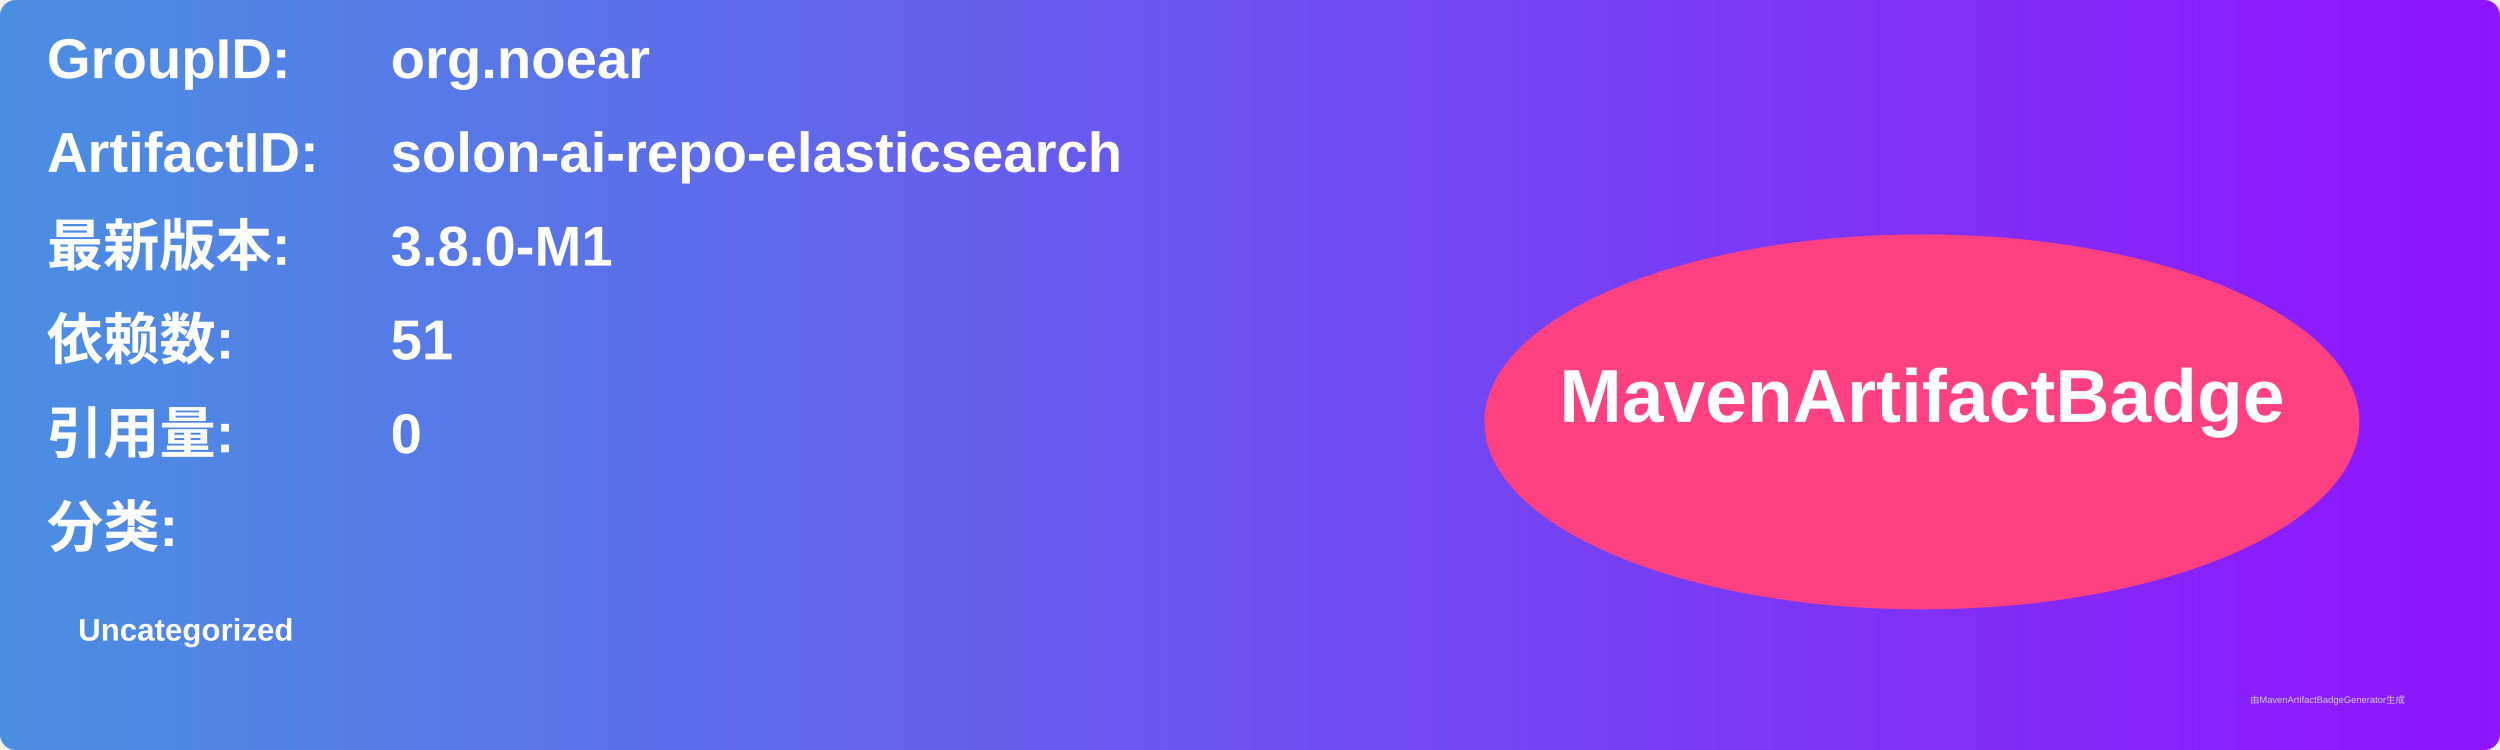
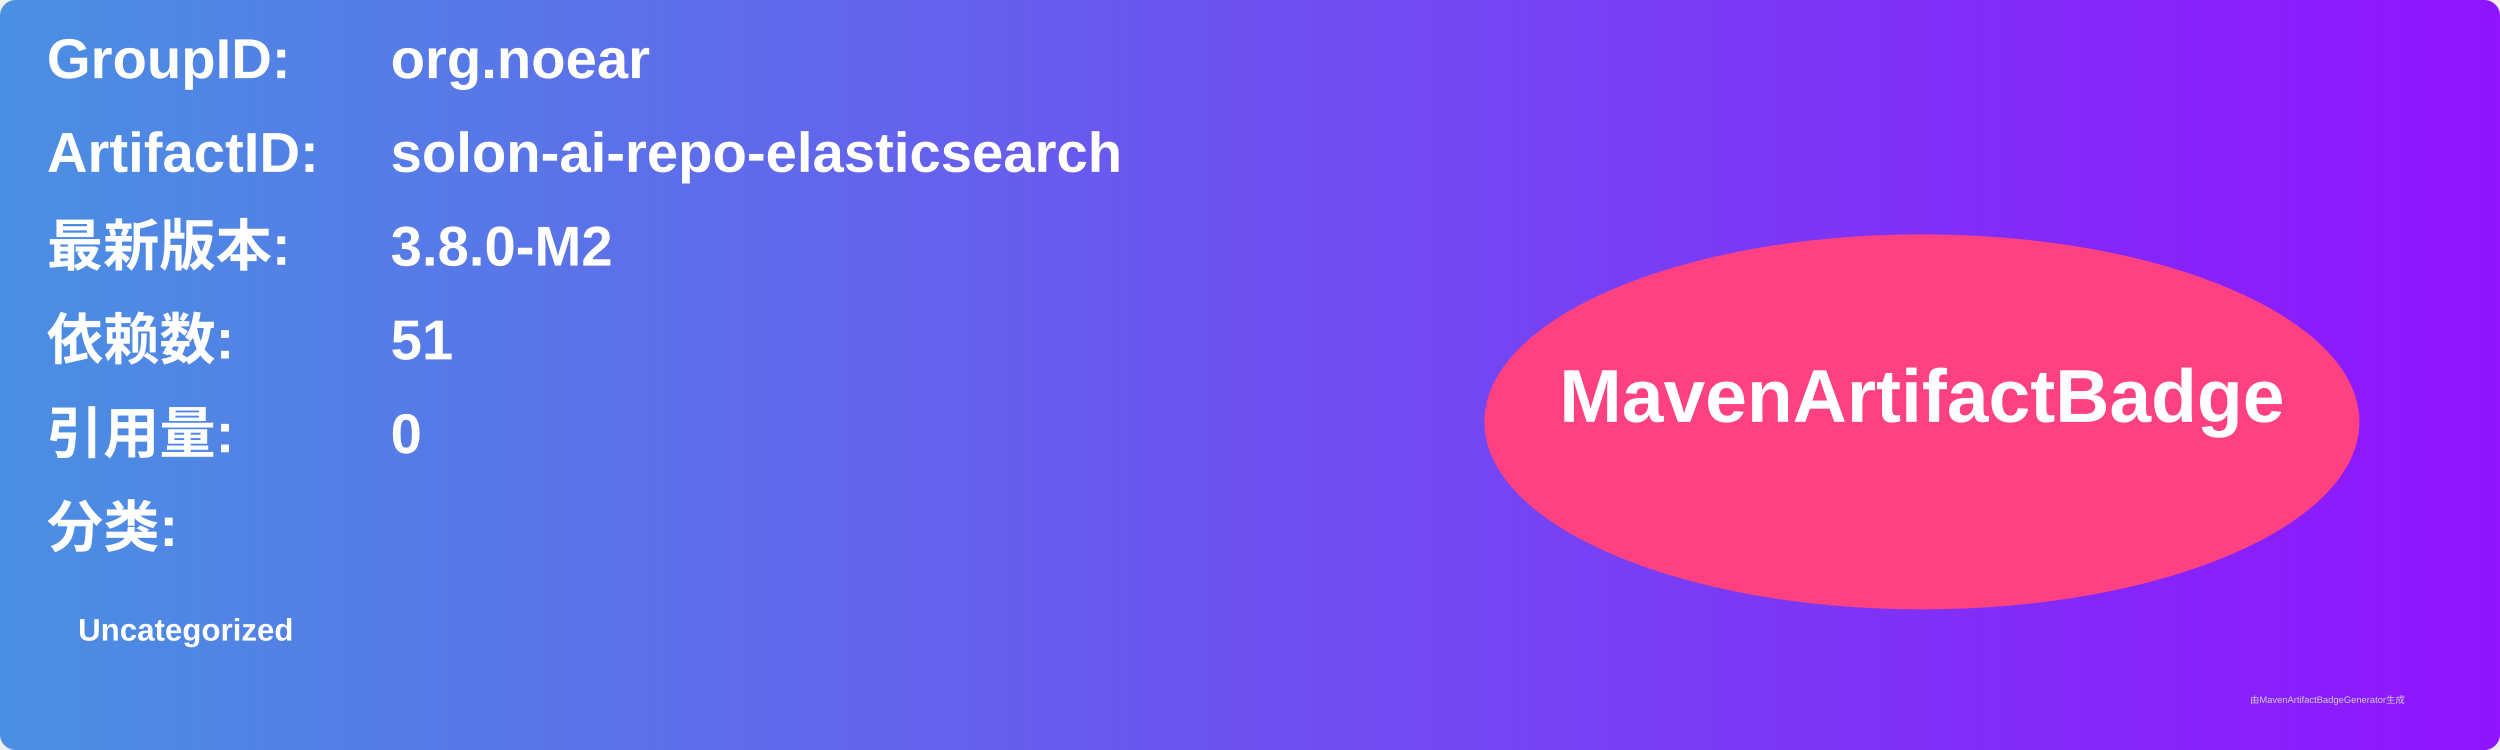
<svg xmlns="http://www.w3.org/2000/svg" width="800" height="240" viewBox="0 0 800 240">
  <linearGradient id="grad" x1="0%" y1="0%" x2="100%" y2="0%">
    <stop offset="0%" stop-color="#4a90e2" />
    <stop offset="100%" stop-color="#9013fe" />
  </linearGradient>
  <rect width="100%" height="100%" rx="5" ry="5" fill="url(#grad)" />
  <g transform="translate(15, 15)">
    <text x="0" y="10" font-family="Arial" font-size="18" fill="white" font-weight="bold" width="260">GroupID:</text>
    <text x="110" y="10" font-family="Arial" font-size="18" fill="white" font-weight="bold" width="460">org.noear</text>
    <text x="0" y="40" font-family="Arial" font-size="18" fill="white" font-weight="bold" width="260">ArtifactID:</text>
    <text x="110" y="40" font-family="Arial" font-size="18" fill="white" font-weight="bold" width="460">solon-ai-repo-elasticsearch</text>
    <text x="0" y="70" font-family="Arial" font-size="18" fill="white" font-weight="bold">最新版本:</text>
    <text x="110" y="70" font-family="Arial" font-size="18" fill="white" font-weight="bold">
-       <tspan font-weight="bold">3.8.0-M1</tspan>
+       <tspan font-weight="bold">3.8.0-M2</tspan>
    </text>
    <text x="0" y="100" font-family="Arial" font-size="18" fill="white" font-weight="bold">依赖数: </text>
    <text x="110" y="100" font-family="Arial" font-size="18" fill="white">
      <tspan font-weight="bold">51</tspan>
    </text>
    <text x="0" y="130" font-family="Arial" font-size="18" fill="white" font-weight="bold">引用量: </text>
    <text x="110" y="130" font-family="Arial" font-size="18" fill="white">
      <tspan font-weight="bold">0</tspan>
    </text>
    <text x="0" y="160" font-family="Arial" font-size="18" fill="white" font-weight="bold">分类:</text>
    <text x="10" y="190" font-family="Arial" font-size="10" fill="white">
      <tspan font-weight="bold">Uncategorized</tspan>
    </text>
    <ellipse cx="600" cy="120" rx="140" ry="60" fill="#ff4081" />
    <text x="600" y="120" text-anchor="middle" font-family="Arial" font-size="24" fill="white" font-weight="bold">MavenArtifactBadge</text>
  </g>
  <text x="720" y="225" font-family="Arial" font-size="3" fill="#d0d0d0">由MavenArtifactBadgeGenerator生成</text>
</svg>
